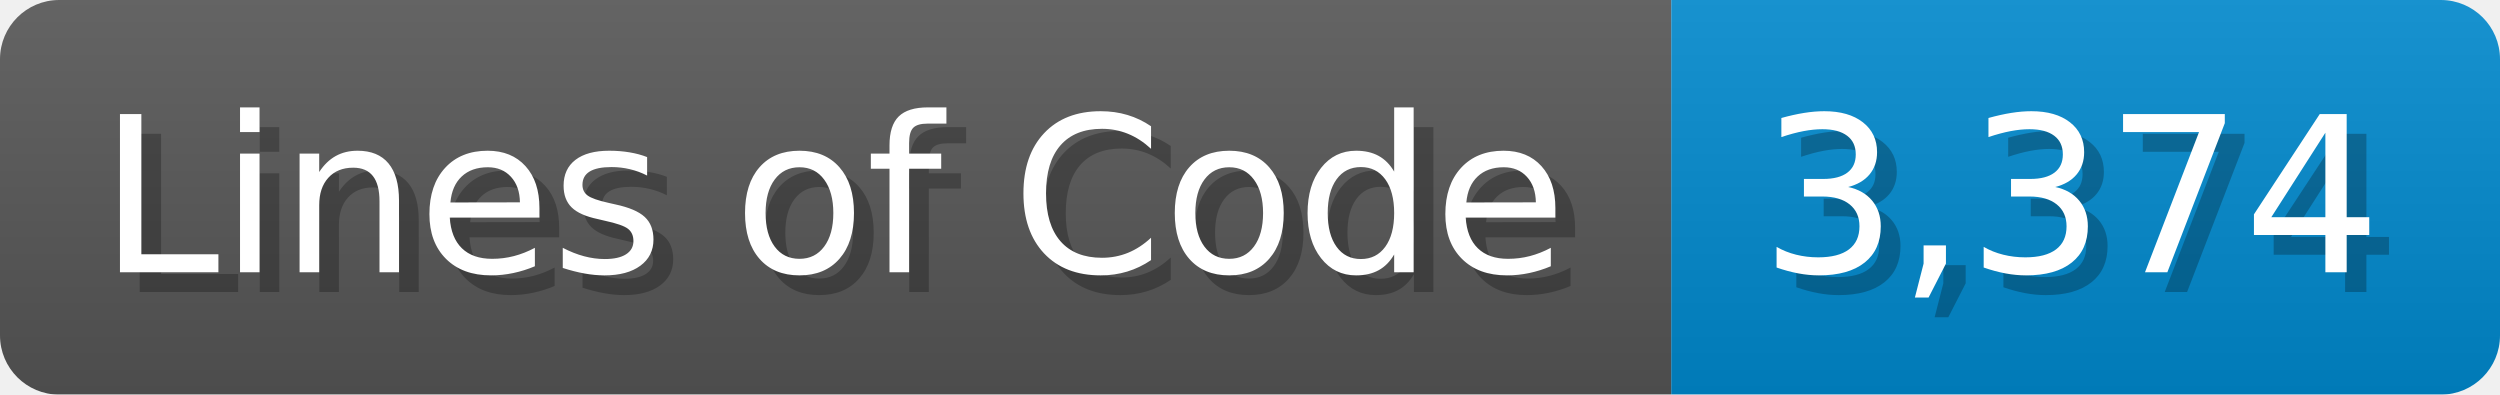
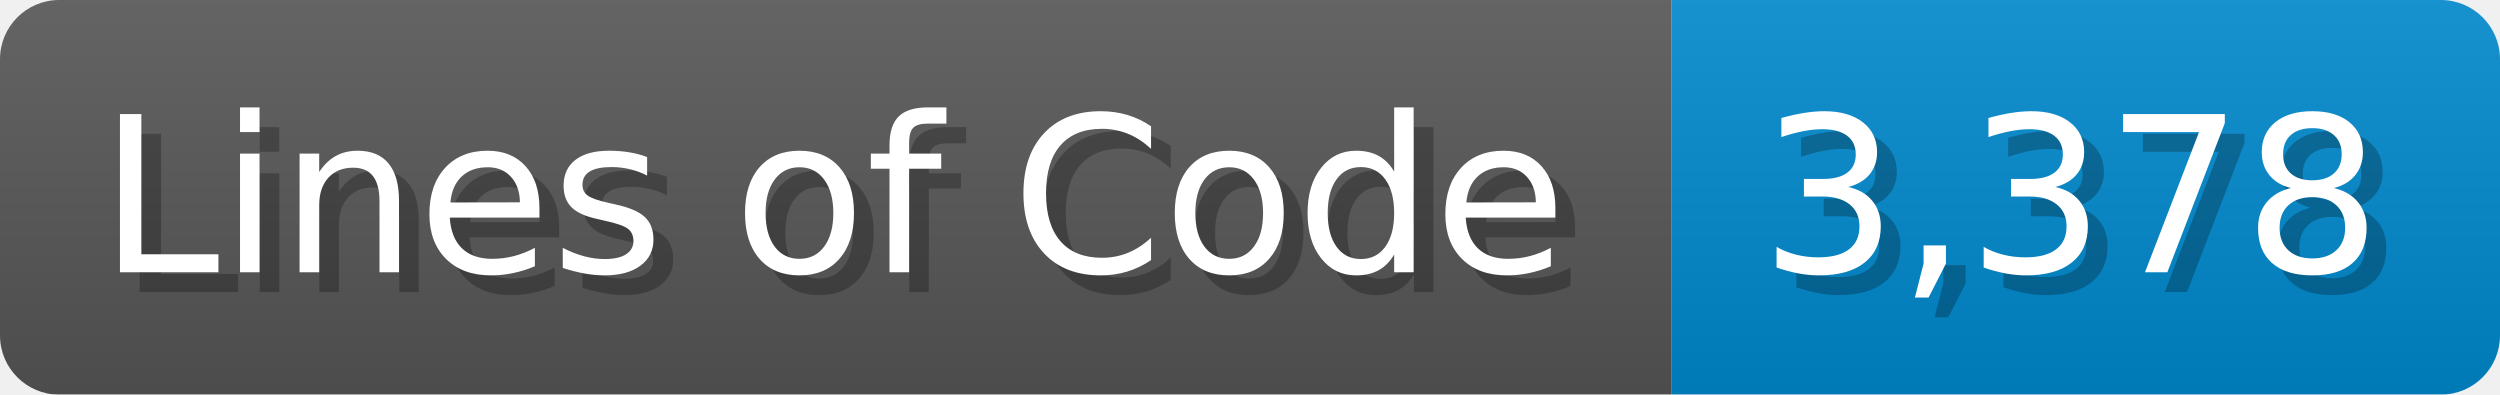
<svg xmlns="http://www.w3.org/2000/svg" width="126.7" height="20" viewBox="0 0 1267 200">
  <linearGradient id="a" x2="0" y2="100%">
    <stop offset="0" stop-opacity=".1" stop-color="#EEE" />
    <stop offset="1" stop-opacity=".1" />
  </linearGradient>
  <mask id="m">
    <rect width="1267" height="200" rx="30" fill="#FFF" />
  </mask>
  <g mask="url(#m)">
    <rect width="847" height="200" fill="#555" />
    <rect width="420" height="200" fill="#08C" x="847" />
    <rect width="1267" height="200" fill="url(#a)" />
  </g>
  <g fill="#fff" text-anchor="start" font-family="Verdana,DejaVu Sans,sans-serif" font-size="110">
    <text x="60" y="148" textLength="747" fill="#000" opacity="0.25">Lines of Code</text>
    <text x="50" y="138" textLength="747">Lines of Code</text>
-     <text x="902" y="148" textLength="320" fill="#000" opacity="0.25">3,374</text>
-     <text x="892" y="138" textLength="320">3,374</text>
+     <text x="902" y="148" textLength="320" fill="#000" opacity="0.25">3,378</text>
+     <text x="892" y="138" textLength="320">3,378</text>
  </g>
</svg>
